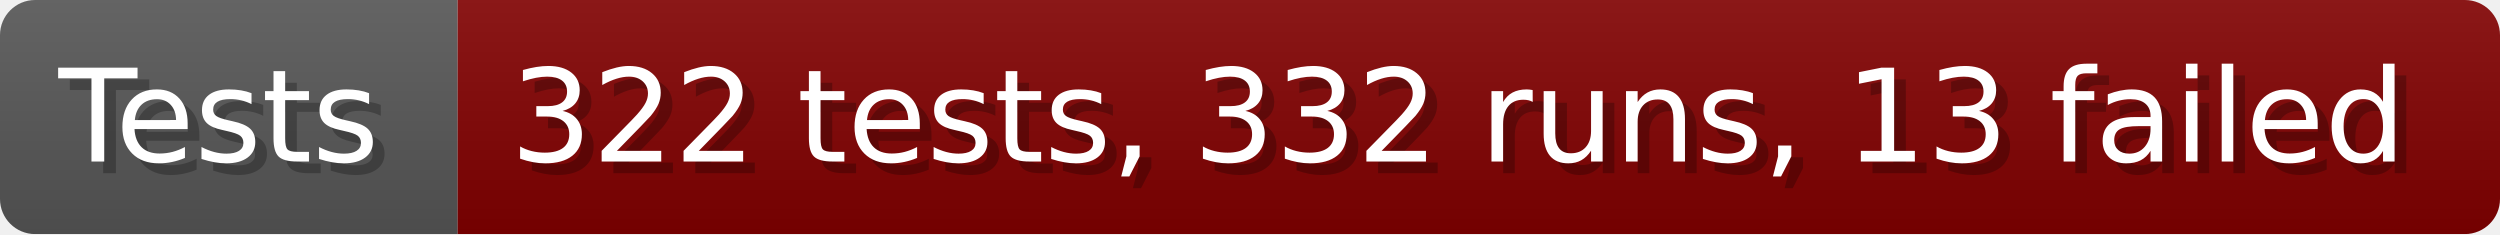
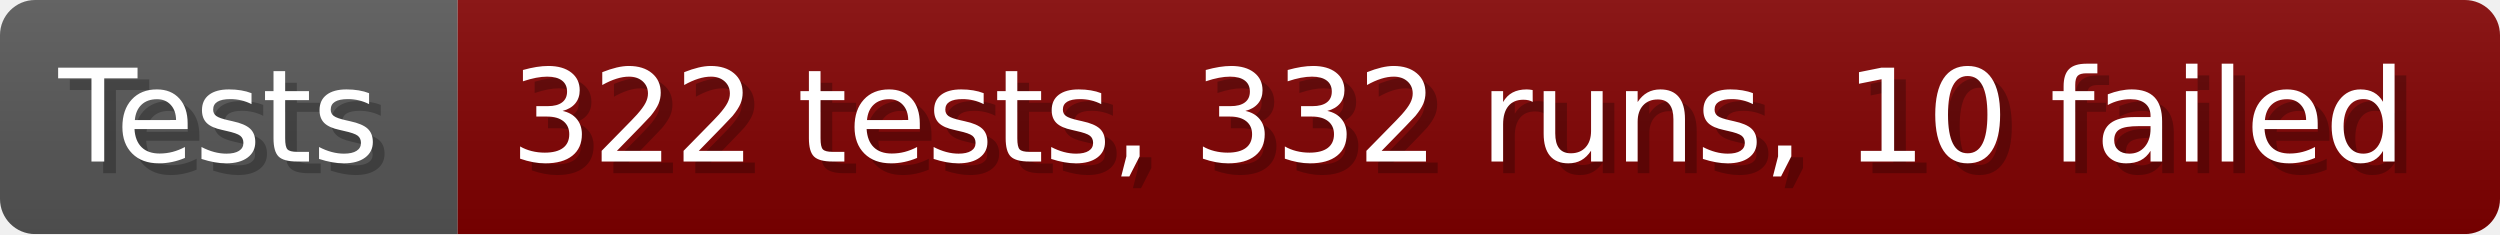
- <svg xmlns="http://www.w3.org/2000/svg" width="213.6" height="20" viewBox="0 0 2136 200" role="img" aria-label="Tests: 322 tests, 332 runs, 13 failed">
+ <svg xmlns="http://www.w3.org/2000/svg" width="213.6" height="20" viewBox="0 0 2136 200" role="img" aria-label="Tests: 322 tests, 332 runs, 10 failed">
  <linearGradient id="a" x2="0" y2="100%">
    <stop offset="0" stop-opacity=".1" stop-color="#EEE" />
    <stop offset="1" stop-opacity=".1" />
  </linearGradient>
  <mask id="m">
    <rect width="2136" height="200" rx="30" fill="#FFF" />
  </mask>
  <g mask="url(#m)">
    <rect width="391" height="200" fill="#555" />
    <rect width="1745" height="200" fill="#800000" x="391" />
    <rect width="2136" height="200" fill="url(#a)" />
  </g>
  <g aria-hidden="true" fill="#fff" text-anchor="start" font-family="Verdana,DejaVu Sans,sans-serif" font-size="110">
    <text x="60" y="148" textLength="291" fill="#000" opacity="0.25">Tests</text>
    <text x="50" y="138" textLength="291">Tests</text>
-     <text x="446" y="148" textLength="1645" fill="#000" opacity="0.25">322 tests, 332 runs, 13 failed</text>
-     <text x="436" y="138" textLength="1645">322 tests, 332 runs, 13 failed</text>
+     <text x="446" y="148" textLength="1645" fill="#000" opacity="0.25">322 tests, 332 runs, 10 failed</text>
+     <text x="436" y="138" textLength="1645">322 tests, 332 runs, 10 failed</text>
  </g>
</svg>
